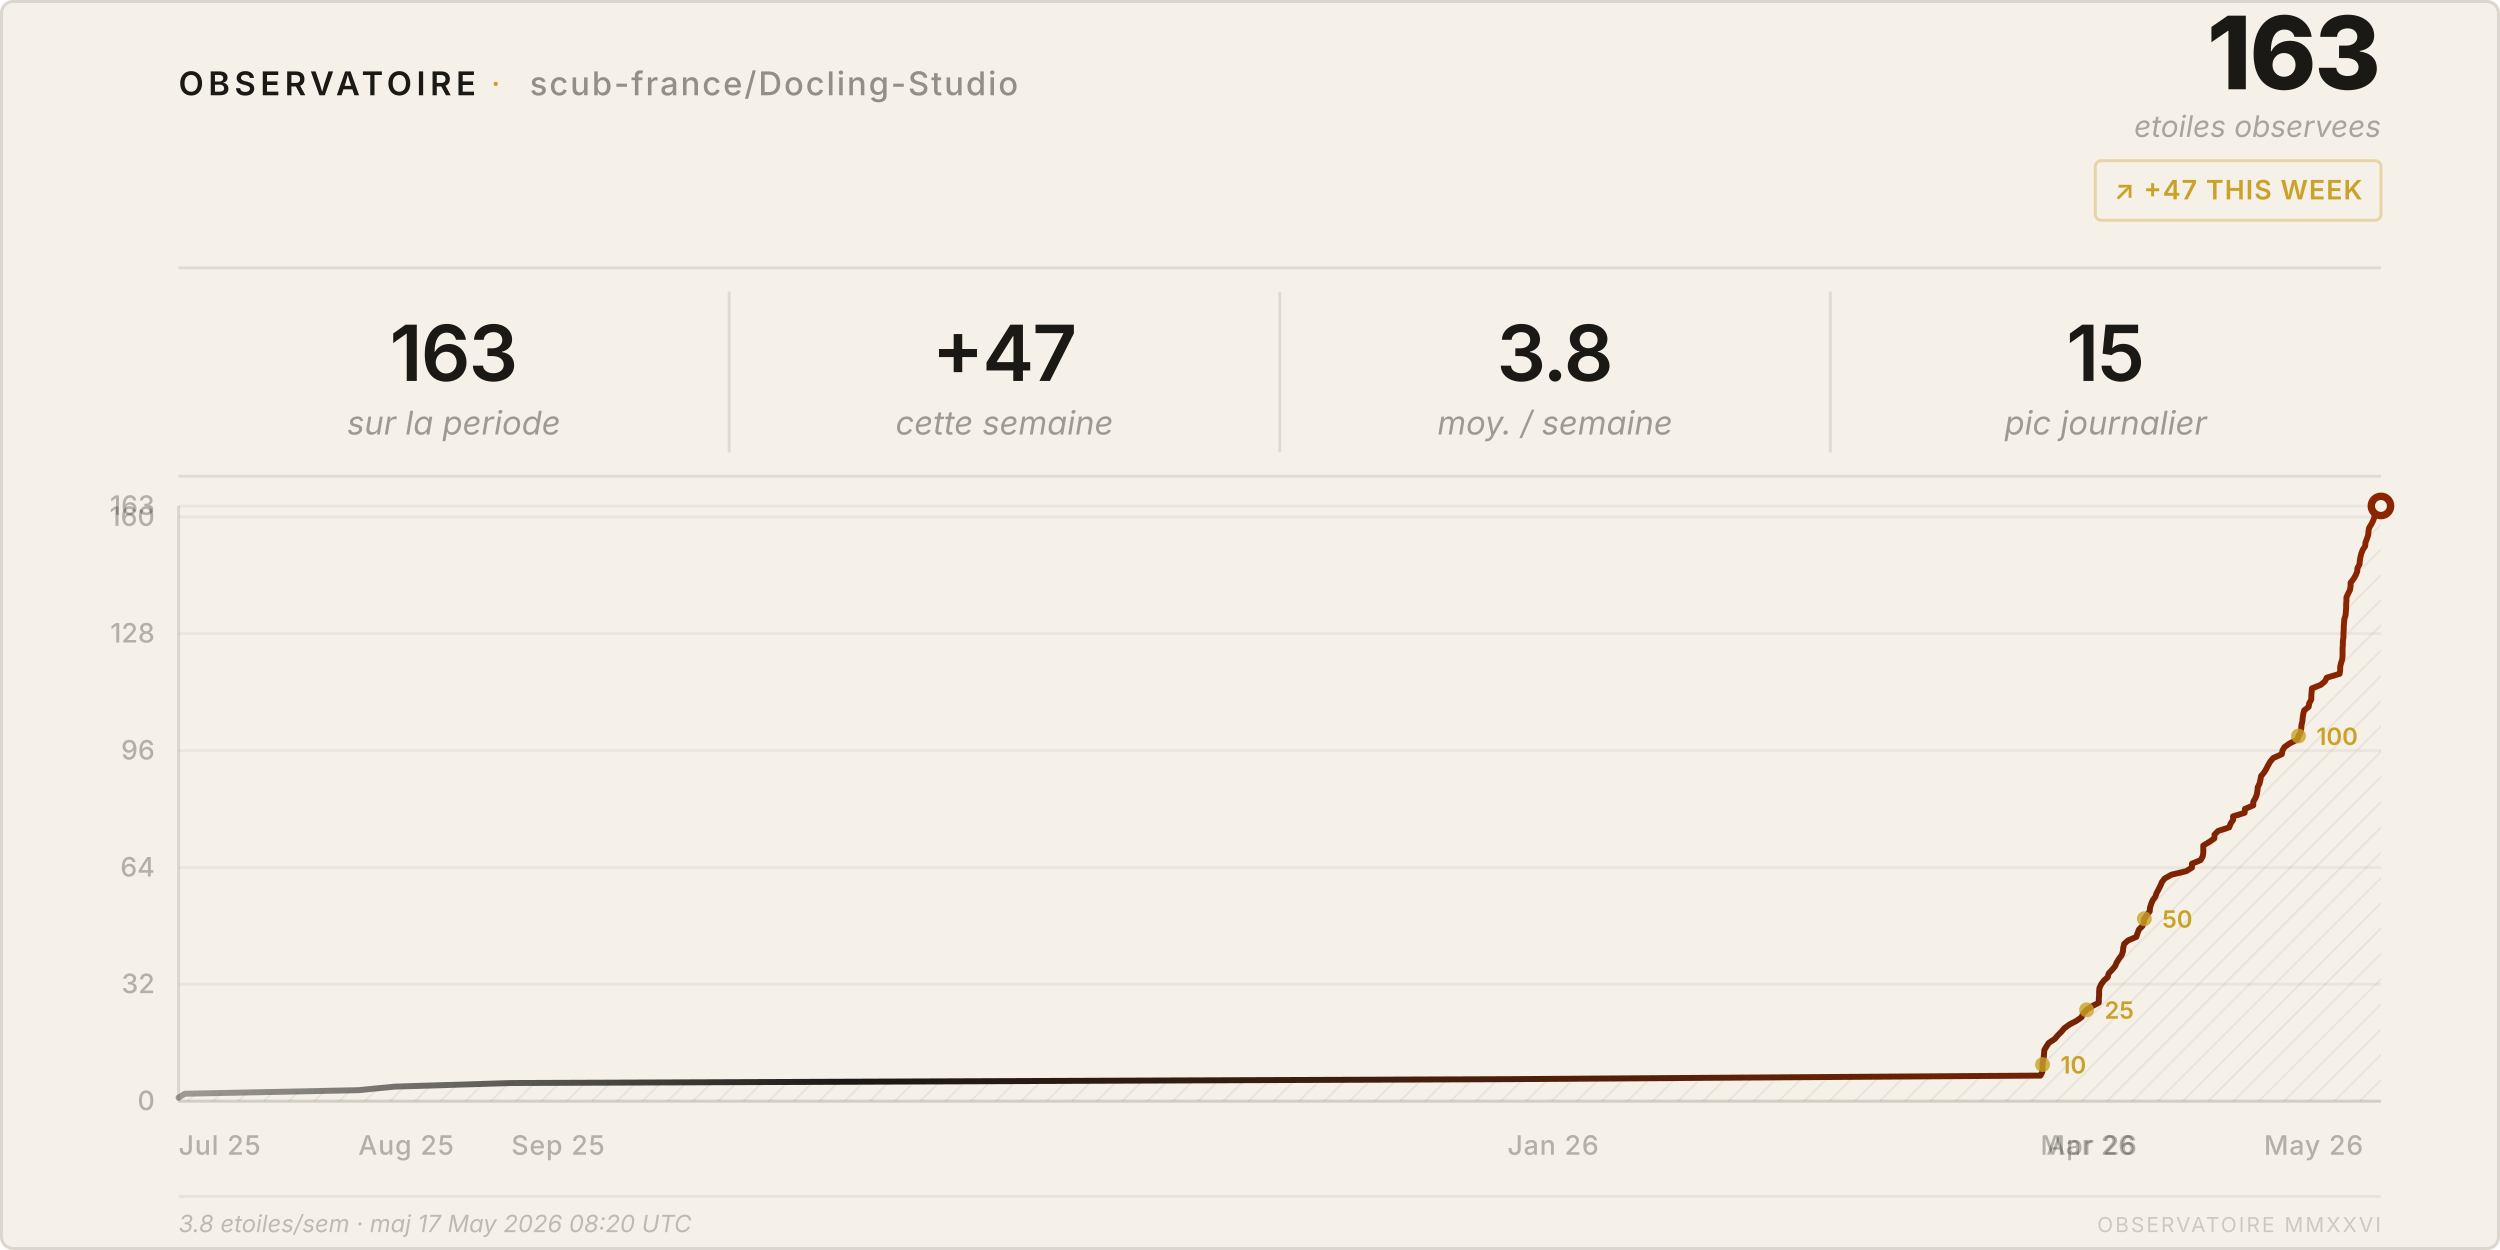
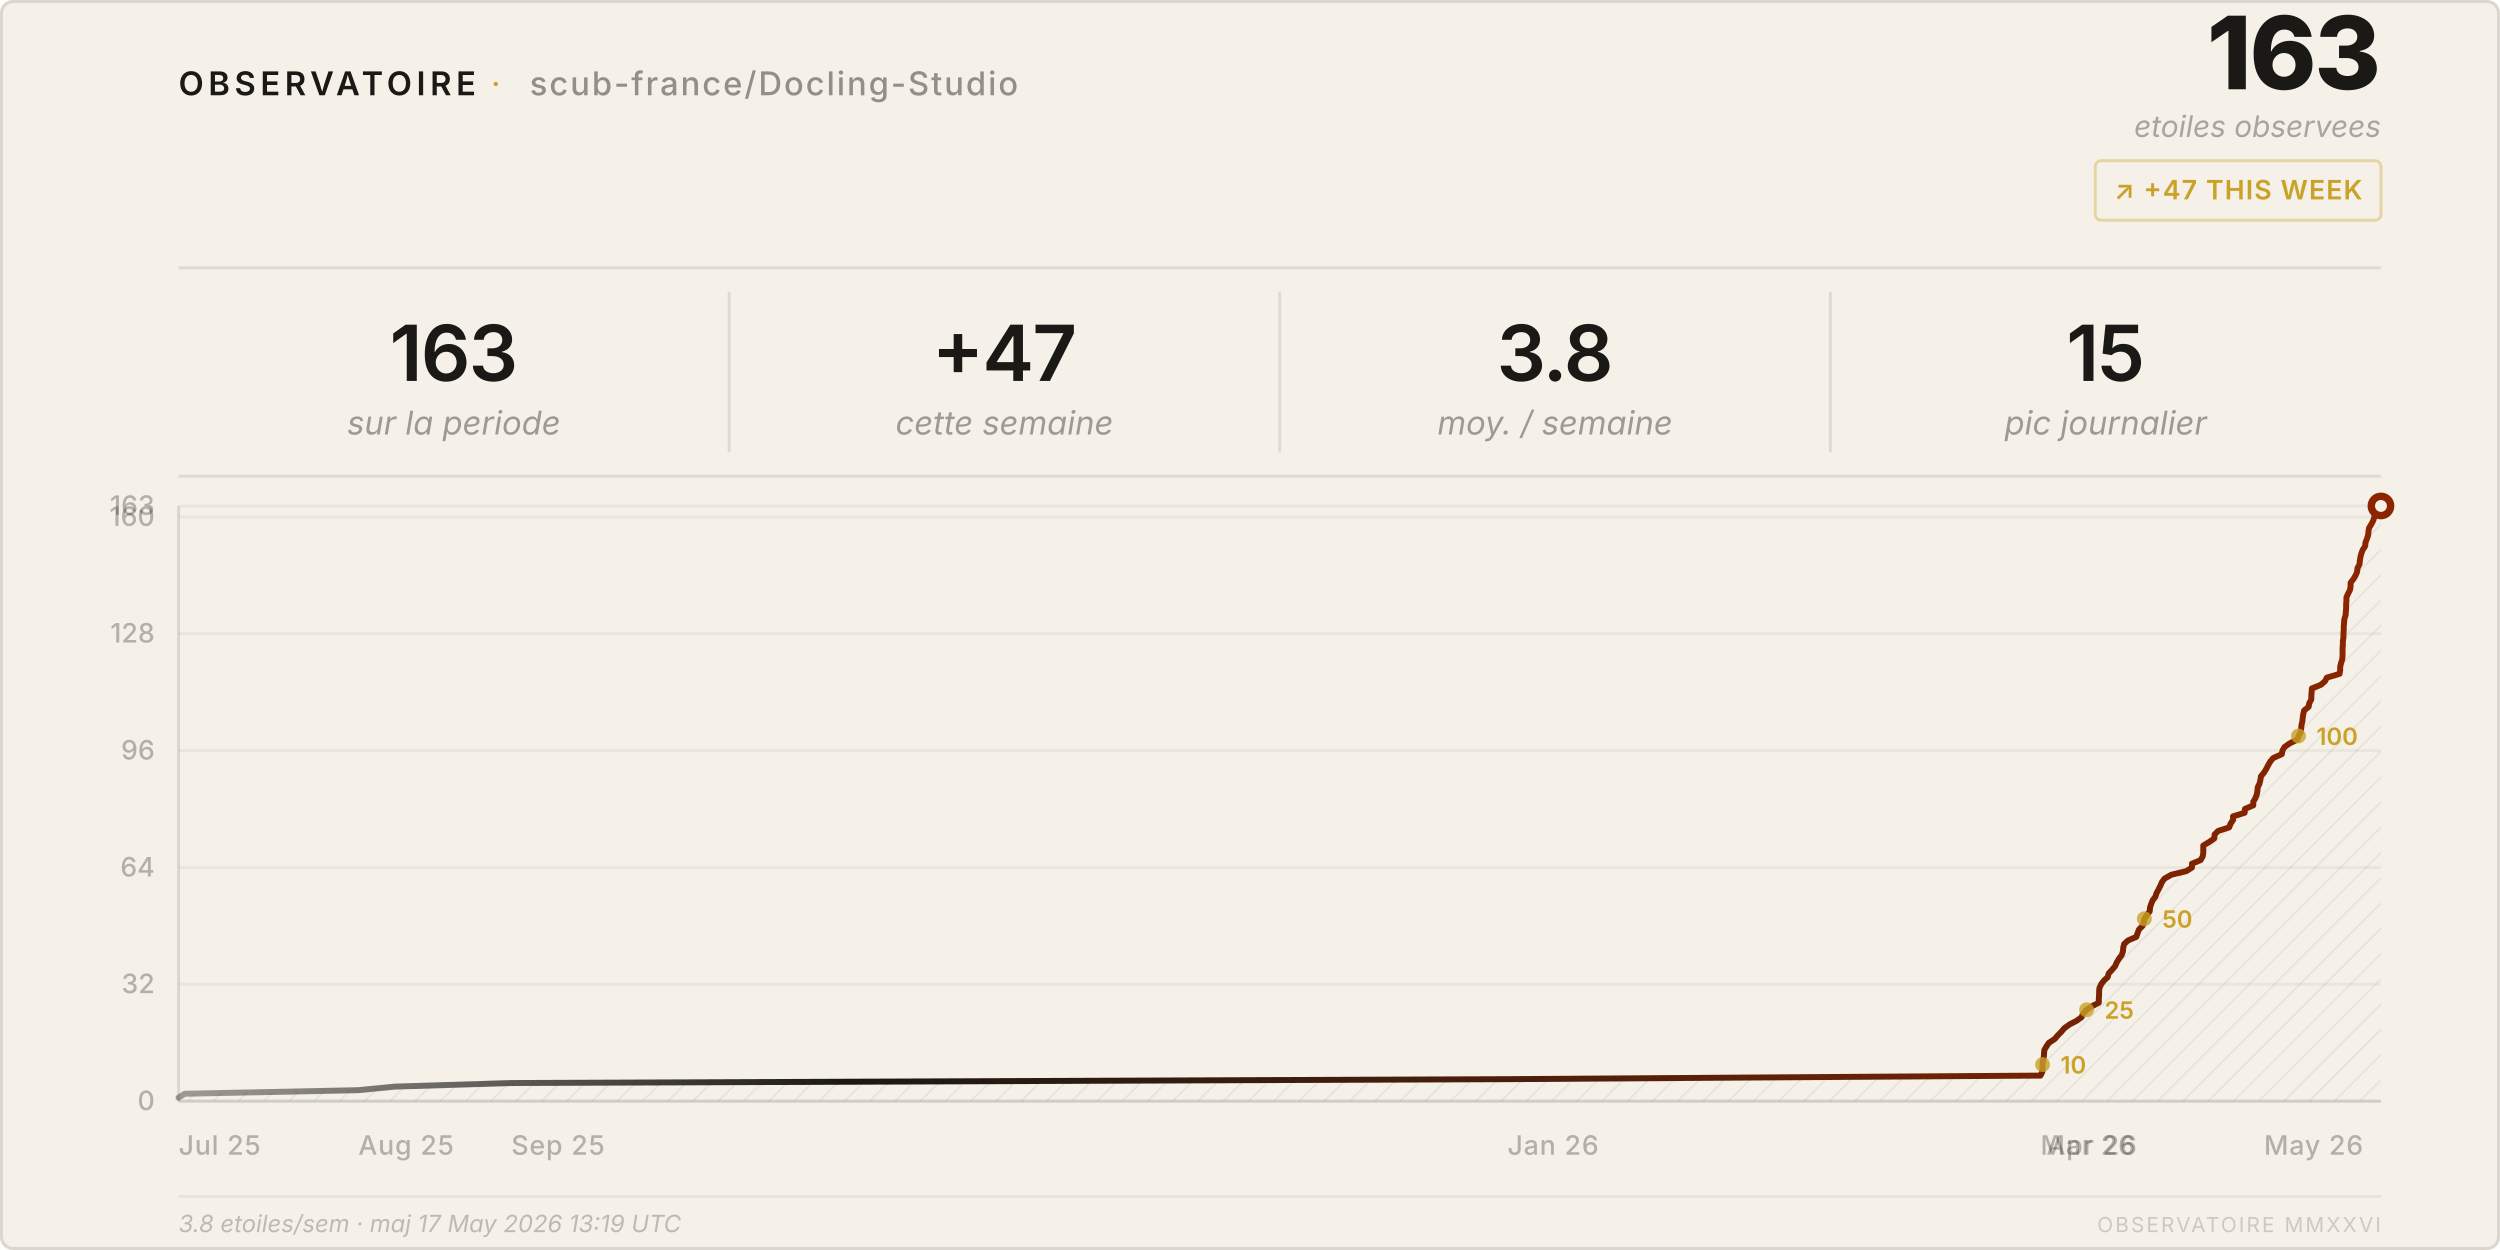
<svg xmlns="http://www.w3.org/2000/svg" viewBox="0 0 840 420" width="840" height="420">
  <style>
    text { font-family: system-ui, -apple-system, 'Segoe UI', sans-serif; }
  </style>
  <defs>
    <pattern id="h" patternUnits="userSpaceOnUse" width="6" height="6" patternTransform="rotate(45)">
      <line x1="0" y1="0" x2="0" y2="6" stroke="rgba(26,25,21,0.07)" stroke-width="1" />
    </pattern>
    <linearGradient id="lg" x1="0%" y1="0%" x2="100%" y2="0%">
      <stop offset="0%" stop-color="#1a1915" stop-opacity="0.4" />
      <stop offset="30%" stop-color="#1a1915" />
      <stop offset="100%" stop-color="#8b2500" />
    </linearGradient>
  </defs>
  <rect width="840" height="420" rx="4" fill="#f5f0e8" />
  <rect x=".5" y=".5" width="839" height="419" rx="4" fill="none" stroke="rgba(26,25,21,0.12)" />
  <text x="60" y="32" font-size="11" font-weight="600" letter-spacing="0.14em" fill="#1a1915">OBSERVATOIRE</text>
  <text x="165" y="32" font-size="11" fill="#c9a227" letter-spacing="0.08em">·</text>
  <text x="178" y="32" font-size="11" font-weight="500" letter-spacing="0.06em" fill="rgba(26,25,21,0.45)">scub-france/Docling-Studio</text>
  <text x="800" y="30" font-size="34" font-weight="800" fill="#1a1915" text-anchor="end" letter-spacing="-0.02em">163</text>
  <text x="800" y="46" font-size="10" fill="rgba(26,25,21,0.35)" text-anchor="end" font-style="italic">etoiles observees</text>
  <rect x="704" y="54" width="96" height="20" rx="2" fill="none" stroke="rgba(201,162,39,0.35)" />
  <text x="752" y="67" font-size="9" font-weight="600" fill="#c9a227" text-anchor="middle" letter-spacing="0.04em">↗ +47 THIS WEEK</text>
  <line x1="60" y1="90" x2="800" y2="90" stroke="rgba(26,25,21,0.1)" />
  <text x="152.5" y="128" font-size="26" font-weight="600" fill="#1a1915" text-anchor="middle" letter-spacing="-0.02em">163</text>
  <text x="152.5" y="146" font-size="11" fill="rgba(26,25,21,0.4)" text-anchor="middle" font-style="italic">sur la periode</text>
  <line x1="245.0" y1="98" x2="245.0" y2="152" stroke="rgba(26,25,21,0.1)" />
  <text x="337.5" y="128" font-size="26" font-weight="600" fill="#1a1915" text-anchor="middle" letter-spacing="-0.02em">+47</text>
  <text x="337.5" y="146" font-size="11" fill="rgba(26,25,21,0.4)" text-anchor="middle" font-style="italic">cette semaine</text>
  <line x1="430.0" y1="98" x2="430.0" y2="152" stroke="rgba(26,25,21,0.1)" />
  <text x="522.5" y="128" font-size="26" font-weight="600" fill="#1a1915" text-anchor="middle" letter-spacing="-0.02em">3.8</text>
  <text x="522.5" y="146" font-size="11" fill="rgba(26,25,21,0.4)" text-anchor="middle" font-style="italic">moy. / semaine</text>
  <line x1="615.0" y1="98" x2="615.0" y2="152" stroke="rgba(26,25,21,0.1)" />
  <text x="707.5" y="128" font-size="26" font-weight="600" fill="#1a1915" text-anchor="middle" letter-spacing="-0.02em">15</text>
  <text x="707.5" y="146" font-size="11" fill="rgba(26,25,21,0.4)" text-anchor="middle" font-style="italic">pic journalier</text>
  <line x1="60" y1="160" x2="800" y2="160" stroke="rgba(26,25,21,0.1)" />
  <line x1="60" y1="370.0" x2="800" y2="370.0" stroke="rgba(26,25,21,0.05)" />
  <text x="52" y="373.0" font-size="9" fill="rgba(26,25,21,0.3)" text-anchor="end" font-weight="500">0</text>
  <line x1="60" y1="330.7" x2="800" y2="330.7" stroke="rgba(26,25,21,0.05)" />
  <text x="52" y="333.7" font-size="9" fill="rgba(26,25,21,0.3)" text-anchor="end" font-weight="500">32</text>
  <line x1="60" y1="291.5" x2="800" y2="291.5" stroke="rgba(26,25,21,0.05)" />
  <text x="52" y="294.5" font-size="9" fill="rgba(26,25,21,0.3)" text-anchor="end" font-weight="500">64</text>
  <line x1="60" y1="252.2" x2="800" y2="252.2" stroke="rgba(26,25,21,0.05)" />
  <text x="52" y="255.2" font-size="9" fill="rgba(26,25,21,0.3)" text-anchor="end" font-weight="500">96</text>
  <line x1="60" y1="212.9" x2="800" y2="212.9" stroke="rgba(26,25,21,0.05)" />
  <text x="52" y="215.9" font-size="9" fill="rgba(26,25,21,0.3)" text-anchor="end" font-weight="500">128</text>
  <line x1="60" y1="173.7" x2="800" y2="173.7" stroke="rgba(26,25,21,0.05)" />
  <text x="52" y="176.7" font-size="9" fill="rgba(26,25,21,0.3)" text-anchor="end" font-weight="500">160</text>
  <line x1="60" y1="170.0" x2="800" y2="170.0" stroke="rgba(26,25,21,0.05)" />
  <text x="52" y="173.0" font-size="9" fill="rgba(26,25,21,0.3)" text-anchor="end" font-weight="500">163</text>
  <text x="60.0" y="388" font-size="9" fill="rgba(26,25,21,0.3)" font-weight="500" letter-spacing="0.03em">Jul 25</text>
  <text x="120.4" y="388" font-size="9" fill="rgba(26,25,21,0.3)" font-weight="500" letter-spacing="0.03em">Aug 25</text>
  <text x="171.8" y="388" font-size="9" fill="rgba(26,25,21,0.3)" font-weight="500" letter-spacing="0.03em">Sep 25</text>
  <text x="506.5" y="388" font-size="9" fill="rgba(26,25,21,0.3)" font-weight="500" letter-spacing="0.03em">Jan 26</text>
  <text x="685.6" y="388" font-size="9" fill="rgba(26,25,21,0.3)" font-weight="500" letter-spacing="0.03em">Mar 26</text>
  <text x="687.6" y="388" font-size="9" fill="rgba(26,25,21,0.3)" font-weight="500" letter-spacing="0.03em">Apr 26</text>
  <text x="760.7" y="388" font-size="9" fill="rgba(26,25,21,0.3)" font-weight="500" letter-spacing="0.03em">May 26</text>
  <line x1="60" y1="170" x2="60" y2="370" stroke="rgba(26,25,21,0.12)" />
  <line x1="60" y1="370" x2="800" y2="370" stroke="rgba(26,25,21,0.12)" />
  <path d="M 60.0,370 L 60.0,368.8 L 62.1,367.5 L 120.4,366.3 L 132.7,365.1 L 171.8,363.9 L 506.5,362.6 L 685.6,361.4 L 686.2,360.2 L 686.3,359.0 L 686.3,357.7 L 686.4,356.5 L 686.7,355.3 L 686.8,354.0 L 686.9,352.8 L 687.6,351.6 L 688.4,350.4 L 690.4,349.1 L 691.4,347.9 L 692.6,346.7 L 693.6,345.5 L 695.4,344.2 L 697.7,343.0 L 699.4,341.8 L 699.9,340.6 L 701.1,339.3 L 702.9,338.1 L 705.2,336.9 L 705.2,335.6 L 705.3,334.4 L 705.3,333.2 L 705.4,332.0 L 706.0,330.7 L 706.9,329.5 L 708.2,328.3 L 708.5,327.1 L 709.7,325.8 L 710.7,324.6 L 711.2,323.4 L 712.0,322.1 L 712.9,320.9 L 713.3,319.7 L 713.4,318.5 L 713.7,317.2 L 715.0,316.0 L 717.8,314.8 L 718.2,313.6 L 718.7,312.3 L 719.9,311.1 L 720.3,309.9 L 720.5,308.7 L 721.4,307.4 L 722.3,306.2 L 722.4,305.0 L 722.8,303.7 L 723.3,302.5 L 724.2,301.3 L 724.6,300.1 L 725.3,298.8 L 725.9,297.6 L 726.4,296.4 L 727.3,295.2 L 729.6,293.9 L 734.6,292.7 L 736.5,291.5 L 736.5,290.2 L 739.4,289.0 L 740.1,287.8 L 740.3,286.6 L 740.3,285.3 L 740.3,284.1 L 742.3,282.9 L 744.0,281.7 L 744.1,280.4 L 745.3,279.2 L 749.0,278.0 L 749.5,276.7 L 750.3,275.5 L 750.3,274.3 L 754.2,273.1 L 754.3,271.8 L 757.1,270.6 L 757.1,269.4 L 757.8,268.2 L 758.3,266.9 L 758.5,265.7 L 758.6,264.5 L 759.2,263.3 L 759.5,262.0 L 759.7,260.8 L 760.7,259.6 L 761.5,258.3 L 762.1,257.1 L 762.8,255.9 L 763.8,254.7 L 766.7,253.4 L 766.9,252.2 L 767.6,251.0 L 769.3,249.8 L 771.9,248.5 L 772.3,247.3 L 773.0,246.1 L 773.2,244.8 L 773.3,243.6 L 773.6,242.4 L 773.7,241.2 L 773.9,239.9 L 774.2,238.7 L 775.7,237.5 L 775.9,236.3 L 776.6,235.0 L 776.6,233.8 L 776.7,232.6 L 776.8,231.3 L 779.8,230.1 L 781.2,228.9 L 781.8,227.7 L 786.1,226.4 L 786.3,225.2 L 786.3,224.0 L 786.6,222.8 L 787.0,221.5 L 787.1,220.3 L 787.1,219.1 L 787.1,217.9 L 787.2,216.6 L 787.2,215.4 L 787.4,214.2 L 787.4,212.9 L 787.5,211.7 L 787.5,210.5 L 787.6,209.3 L 787.7,208.0 L 788.1,206.8 L 788.2,205.6 L 788.3,204.4 L 788.3,203.1 L 788.4,201.9 L 788.4,200.7 L 789.0,199.4 L 789.6,198.2 L 789.8,197.0 L 789.8,195.8 L 790.8,194.5 L 791.5,193.3 L 792.0,192.1 L 792.1,190.9 L 792.8,189.6 L 792.9,188.4 L 793.1,187.2 L 793.4,186.0 L 793.9,184.7 L 794.7,183.5 L 794.8,182.3 L 795.3,181.0 L 795.7,179.8 L 795.8,178.6 L 796.0,177.4 L 796.8,176.1 L 797.4,174.9 L 797.8,173.7 L 798.0,172.5 L 799.0,171.2 L 800.0,170.0 L 800.0,370 Z" fill="url(#h)" />
  <polyline points="60.0,368.8 62.1,367.5 120.4,366.3 132.7,365.1 171.8,363.9 506.5,362.6 685.6,361.4 686.2,360.2 686.3,359.0 686.3,357.7 686.4,356.5 686.7,355.3 686.8,354.0 686.9,352.8 687.6,351.6 688.4,350.4 690.4,349.1 691.4,347.9 692.6,346.7 693.6,345.5 695.4,344.2 697.7,343.0 699.4,341.8 699.9,340.6 701.1,339.3 702.9,338.1 705.2,336.9 705.2,335.6 705.3,334.4 705.3,333.2 705.4,332.0 706.0,330.7 706.9,329.5 708.2,328.3 708.5,327.1 709.7,325.8 710.7,324.6 711.2,323.4 712.0,322.1 712.9,320.9 713.3,319.7 713.4,318.5 713.7,317.2 715.0,316.0 717.8,314.8 718.2,313.6 718.7,312.3 719.9,311.1 720.3,309.9 720.5,308.7 721.4,307.4 722.3,306.2 722.4,305.0 722.8,303.7 723.3,302.5 724.2,301.3 724.6,300.1 725.3,298.8 725.9,297.6 726.4,296.4 727.3,295.2 729.6,293.9 734.6,292.7 736.5,291.5 736.5,290.2 739.4,289.0 740.1,287.8 740.3,286.6 740.3,285.3 740.3,284.1 742.3,282.9 744.0,281.7 744.1,280.4 745.3,279.2 749.0,278.0 749.5,276.7 750.3,275.5 750.3,274.3 754.2,273.1 754.3,271.8 757.1,270.6 757.1,269.4 757.8,268.2 758.3,266.9 758.5,265.7 758.6,264.5 759.2,263.3 759.5,262.0 759.7,260.8 760.7,259.6 761.5,258.3 762.1,257.1 762.8,255.9 763.8,254.7 766.7,253.4 766.9,252.2 767.6,251.0 769.3,249.8 771.9,248.5 772.3,247.3 773.0,246.1 773.2,244.8 773.3,243.6 773.6,242.4 773.7,241.2 773.9,239.9 774.2,238.7 775.7,237.5 775.9,236.3 776.6,235.0 776.6,233.8 776.7,232.6 776.8,231.3 779.8,230.1 781.2,228.9 781.8,227.7 786.1,226.4 786.3,225.2 786.3,224.0 786.6,222.8 787.0,221.5 787.1,220.3 787.1,219.1 787.1,217.9 787.2,216.6 787.2,215.4 787.4,214.2 787.4,212.9 787.5,211.7 787.5,210.5 787.6,209.3 787.7,208.0 788.1,206.8 788.2,205.6 788.3,204.4 788.3,203.1 788.4,201.9 788.4,200.7 789.0,199.4 789.6,198.2 789.8,197.0 789.8,195.8 790.8,194.5 791.5,193.3 792.0,192.1 792.1,190.9 792.8,189.6 792.9,188.4 793.1,187.2 793.4,186.0 793.9,184.7 794.7,183.5 794.8,182.3 795.3,181.0 795.7,179.8 795.8,178.6 796.0,177.4 796.8,176.1 797.4,174.9 797.8,173.7 798.0,172.5 799.0,171.2 800.0,170.0" fill="none" stroke="url(#lg)" stroke-width="2" stroke-linejoin="round" stroke-linecap="round" />
  <circle cx="800.0" cy="170.0" r="4.5" fill="#8b2500" />
  <circle cx="800.0" cy="170.0" r="2" fill="#f5f0e8" />
  <circle cx="686.3" cy="357.7" r="2.5" fill="#c9a227" opacity="0.8" />
  <text x="692.3" y="360.7" font-size="8" fill="#c9a227" font-weight="600">10</text>
  <circle cx="701.1" cy="339.3" r="2.5" fill="#c9a227" opacity="0.8" />
  <text x="707.1" y="342.3" font-size="8" fill="#c9a227" font-weight="600">25</text>
  <circle cx="720.5" cy="308.7" r="2.5" fill="#c9a227" opacity="0.8" />
  <text x="726.5" y="311.7" font-size="8" fill="#c9a227" font-weight="600">50</text>
  <circle cx="772.3" cy="247.3" r="2.5" fill="#c9a227" opacity="0.8" />
  <text x="778.3" y="250.3" font-size="8" fill="#c9a227" font-weight="600">100</text>
  <line x1="60" y1="402" x2="800" y2="402" stroke="rgba(26,25,21,0.06)" />
-   <text x="60" y="414" font-size="8" fill="rgba(26,25,21,0.25)" font-style="italic">3.8 etoiles/sem · maj 17 May 2026 08:20 UTC</text>
+   <text x="60" y="414" font-size="8" fill="rgba(26,25,21,0.25)" font-style="italic">3.8 etoiles/sem · maj 17 May 2026 13:19 UTC</text>
  <text x="800" y="414" font-size="7" fill="rgba(26,25,21,0.18)" text-anchor="end" letter-spacing="0.1em">OBSERVATOIRE MMXXVI</text>
</svg>
